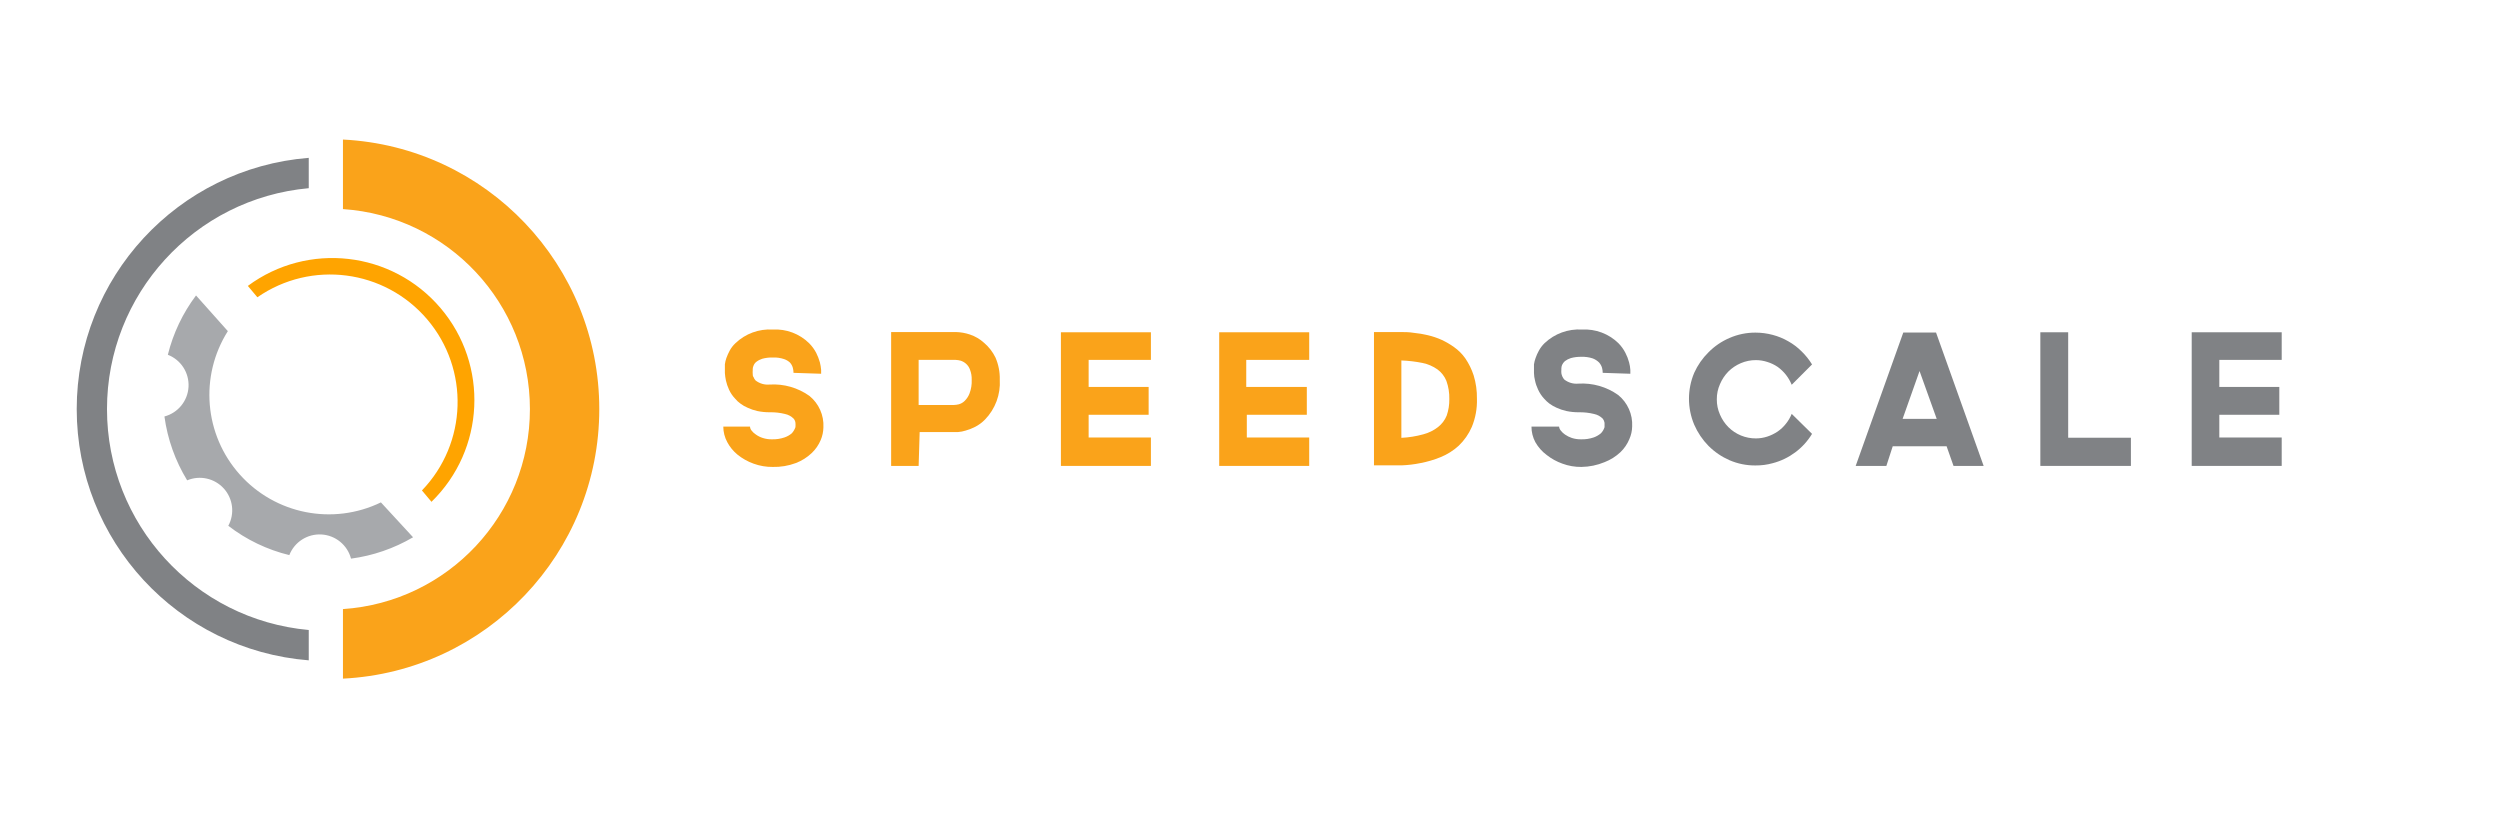
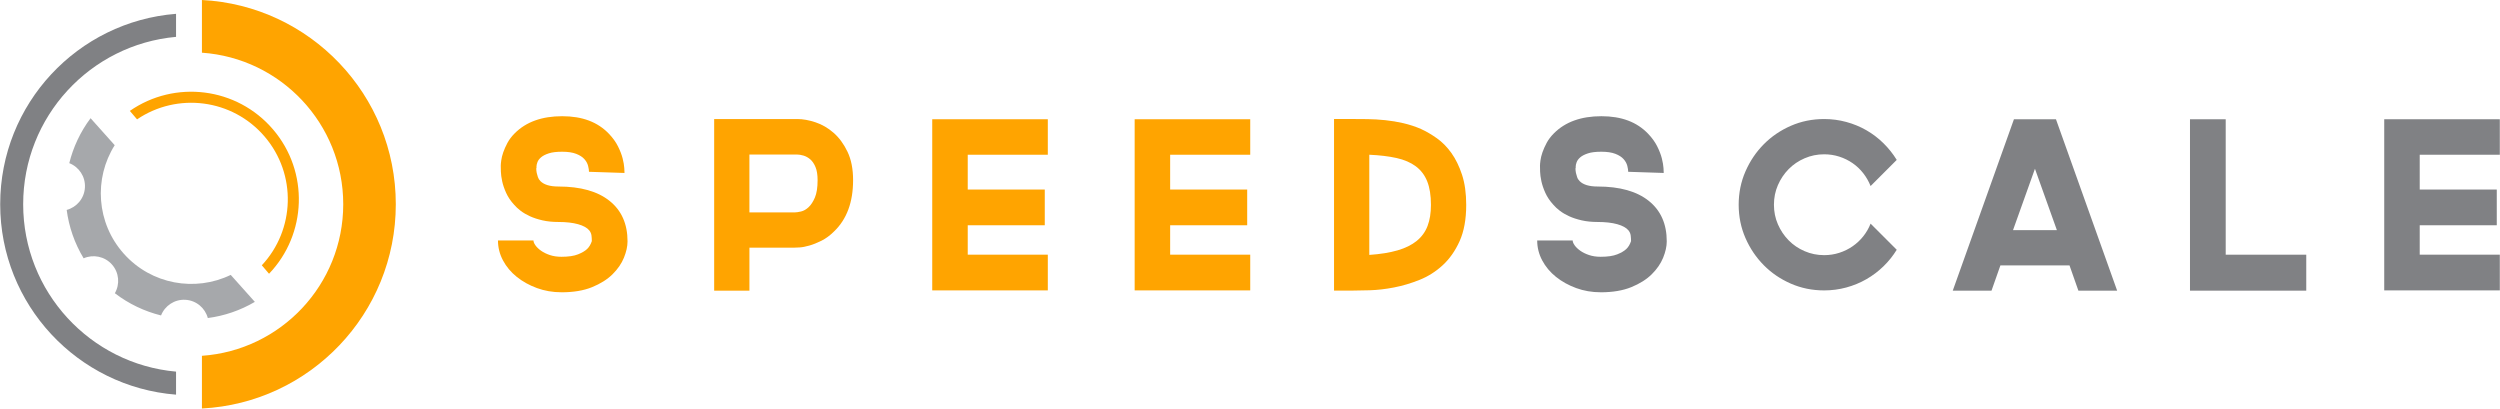
- <svg xmlns="http://www.w3.org/2000/svg" id="Layer_1" data-name="Layer 1" viewBox="0 0 220 72">
+ <svg xmlns="http://www.w3.org/2000/svg" id="Layer_1" data-name="Layer 1" viewBox="0 0 1530 250">
  <defs>
-     <style>.cls-1{fill:#a7a9ac;}.cls-2{fill:#ffa400;}.cls-3{fill:#faa31a;}.cls-4{fill:#808285;}</style>
+     <style>
+       .cls-1 {
+         fill: #ffa400;
+       }
+ 
+       .cls-2 {
+         fill: #a6a8ab;
+       }
+ 
+       .cls-3 {
+         fill: #808184;
+       }
+     </style>
  </defs>
-   <path class="cls-1" d="M33.52,44.21A10.51,10.51,0,0,1,20.05,29.14L17.25,26a14.5,14.5,0,0,0-2.48,5.22,2.86,2.86,0,0,1-.3,5.43,14.55,14.55,0,0,0,2,5.62,2.86,2.86,0,0,1,3.62,4,14.36,14.36,0,0,0,5.37,2.58,2.86,2.86,0,0,1,5.43.31,14.62,14.62,0,0,0,5.46-1.88Z" />
-   <path class="cls-2" d="M21.81,25.16l.84,1a11.22,11.22,0,0,1,14.48,17l.84,1A12.5,12.5,0,0,0,21.81,25.16Z" />
-   <path class="cls-3" d="M30.18,12.28V18.4a17.64,17.64,0,0,1,0,35.2v6.12a23.75,23.75,0,0,0,0-47.44Z" />
-   <path class="cls-4" d="M27.17,55.44a19.52,19.52,0,0,1,0-38.88V13.89a22.18,22.18,0,0,0,0,44.22Z" />
-   <path class="cls-3" d="M68,41.09a4.73,4.73,0,0,1-1.69-.29A4.85,4.85,0,0,1,64.89,40,3.62,3.62,0,0,1,64,38.91a2.88,2.88,0,0,1-.35-1.37H66a.61.61,0,0,0,.13.34,1.53,1.53,0,0,0,.39.36,2.1,2.1,0,0,0,.6.3,2.45,2.45,0,0,0,.8.12,3.16,3.16,0,0,0,1.13-.17,2,2,0,0,0,.63-.36,1.58,1.58,0,0,0,.32-.54,2.34,2.34,0,0,0,0-.38.71.71,0,0,0-.15-.36,1.51,1.51,0,0,0-.77-.42,5.11,5.11,0,0,0-1.34-.15,5.25,5.25,0,0,1-1.1-.11,4.22,4.22,0,0,1-.85-.29,3,3,0,0,1-.64-.37,2.31,2.31,0,0,1-.45-.42,2.84,2.84,0,0,1-.55-.81,4,4,0,0,1-.27-.8,4.55,4.55,0,0,1-.09-.65v-.41a3.58,3.58,0,0,1,0-.36,2.69,2.69,0,0,1,.13-.55,5,5,0,0,1,.29-.65,2.55,2.55,0,0,1,.51-.66A4.36,4.36,0,0,1,68,29a4.22,4.22,0,0,1,3.2,1.2,3.5,3.5,0,0,1,.63.86,4.65,4.65,0,0,1,.32.83,4.09,4.09,0,0,1,.11.66c0,.18,0,.29,0,.34l-2.43-.08v0a1.85,1.85,0,0,0-.06-.44,1.1,1.1,0,0,0-.26-.47A1.43,1.43,0,0,0,69,31.6a2.78,2.78,0,0,0-1-.14,3.25,3.25,0,0,0-.92.11,1.66,1.66,0,0,0-.52.27.77.77,0,0,0-.25.34.75.75,0,0,0-.07.29v.13a1.82,1.82,0,0,0,0,.32c0,.08,0,.18.08.28a.75.75,0,0,0,.17.28,1.75,1.75,0,0,0,1.24.36,5.46,5.46,0,0,1,3.5,1,3.34,3.34,0,0,1,1.23,2.77,3,3,0,0,1-.24,1.12,3.4,3.4,0,0,1-.79,1.14,4.2,4.2,0,0,1-1.4.88A5.41,5.41,0,0,1,68,41.09Z" />
-   <path class="cls-3" d="M80.84,41H78.42V29.22h5.7a4.16,4.16,0,0,1,1.24.22,3.5,3.5,0,0,1,1.24.73,4,4,0,0,1,1,1.29,4.58,4.58,0,0,1,.38,1.95,4.63,4.63,0,0,1-1.3,3.51,3.37,3.37,0,0,1-.86.64,4.53,4.53,0,0,1-.84.33,2.88,2.88,0,0,1-.67.13l-.38,0h-3Zm0-5.36h3.08a2.15,2.15,0,0,0,.45-.06,1.16,1.16,0,0,0,.52-.3,1.84,1.84,0,0,0,.43-.66,3,3,0,0,0,.19-1.19,2.28,2.28,0,0,0-.15-.9A1.24,1.24,0,0,0,85,32a1.33,1.33,0,0,0-.46-.26,2,2,0,0,0-.44-.07H80.84Z" />
-   <path class="cls-3" d="M95.8,31.67v2.38h5.28V36.5H95.8v2h5.48V41H93.36V29.24h7.92v2.43Z" />
-   <path class="cls-3" d="M109.67,31.67v2.38H115V36.5h-5.28v2h5.49V41h-7.92V29.24h7.92v2.43Z" />
-   <path class="cls-3" d="M126.87,29.91a6.83,6.83,0,0,1,1.08.63,4.14,4.14,0,0,1,1,1,5.91,5.91,0,0,1,.73,1.49,6.67,6.67,0,0,1,.29,2.07,6,6,0,0,1-.45,2.47,5.09,5.09,0,0,1-1.16,1.66,5.33,5.33,0,0,1-1.59,1,9.23,9.23,0,0,1-1.76.52,10,10,0,0,1-1.64.2l-1.26,0h-1.2V29.22h2.3c.38,0,.79,0,1.2.07a8.82,8.82,0,0,1,1.25.21A6.7,6.7,0,0,1,126.87,29.91Zm-3.55,8.62a8.85,8.85,0,0,0,1.93-.31,3.57,3.57,0,0,0,1.31-.65,2.45,2.45,0,0,0,.75-1,4.18,4.18,0,0,0,.23-1.44,4.43,4.43,0,0,0-.26-1.62,2.36,2.36,0,0,0-.78-1,3.47,3.47,0,0,0-1.32-.57,11.59,11.59,0,0,0-1.86-.22Z" />
-   <path class="cls-4" d="M139.17,41.09a4.64,4.64,0,0,1-1.68-.29,4.85,4.85,0,0,1-1.38-.76,3.65,3.65,0,0,1-1-1.13,2.87,2.87,0,0,1-.34-1.37h2.43a.63.63,0,0,0,.14.34,1.65,1.65,0,0,0,.38.36,2.4,2.4,0,0,0,.6.3,2.49,2.49,0,0,0,.8.12,3.18,3.18,0,0,0,1.14-.17,2.07,2.07,0,0,0,.62-.36,1.32,1.32,0,0,0,.32-.54c0-.13,0-.26,0-.38a.82.82,0,0,0-.15-.36,1.51,1.51,0,0,0-.77-.42,5.19,5.19,0,0,0-1.35-.15,5.15,5.15,0,0,1-1.09-.11,4.33,4.33,0,0,1-.86-.29,3.26,3.26,0,0,1-.64-.37,3.08,3.08,0,0,1-.45-.42,3,3,0,0,1-.54-.81,3.43,3.43,0,0,1-.27-.8,2.8,2.8,0,0,1-.09-.65c0-.19,0-.32,0-.41a3.58,3.58,0,0,1,0-.36,2.78,2.78,0,0,1,.14-.55,4,4,0,0,1,.29-.65,2.74,2.74,0,0,1,.5-.66A4.39,4.39,0,0,1,139.22,29a4.24,4.24,0,0,1,3.2,1.2,3.45,3.45,0,0,1,.62.86,4,4,0,0,1,.32.83,3.22,3.22,0,0,1,.11.66,2.88,2.88,0,0,1,0,.34l-2.43-.08v0a1.85,1.85,0,0,0-.06-.44,1.22,1.22,0,0,0-.26-.47,1.59,1.59,0,0,0-.56-.36,2.87,2.87,0,0,0-1-.14,3.25,3.25,0,0,0-.92.11,1.73,1.73,0,0,0-.53.27,1,1,0,0,0-.25.34.93.93,0,0,0-.06.29v.11l0,0a1.82,1.82,0,0,0,0,.32c0,.08.05.18.08.28a1,1,0,0,0,.18.28,1.74,1.74,0,0,0,1.23.36,5.47,5.47,0,0,1,3.51,1,3.34,3.34,0,0,1,1.23,2.77,2.85,2.85,0,0,1-.25,1.12,3.37,3.37,0,0,1-.78,1.14,4.3,4.3,0,0,1-1.4.88A5.5,5.5,0,0,1,139.17,41.09Z" />
-   <path class="cls-4" d="M159.46,38.18A5.74,5.74,0,0,1,156,40.76a5.47,5.47,0,0,1-1.52.2,5.63,5.63,0,0,1-2.28-.46,6,6,0,0,1-1.85-1.26,6.16,6.16,0,0,1-1.26-1.87,5.88,5.88,0,0,1,0-4.56A6,6,0,0,1,150.35,31a5.79,5.79,0,0,1,1.85-1.26,5.64,5.64,0,0,1,2.28-.47,5.87,5.87,0,0,1,1.52.2,5.58,5.58,0,0,1,1.38.57,5.32,5.32,0,0,1,1.17.89,5.92,5.92,0,0,1,.91,1.14l-1.79,1.79a3.67,3.67,0,0,0-.51-.88,3.63,3.63,0,0,0-.72-.69,3.39,3.39,0,0,0-.92-.44,3.24,3.24,0,0,0-1-.16,3.33,3.33,0,0,0-1.33.27,3.49,3.49,0,0,0-1.1.74,3.58,3.58,0,0,0-.73,1.1,3.19,3.19,0,0,0-.28,1.34,3.23,3.23,0,0,0,.28,1.35,3.54,3.54,0,0,0,.73,1.09,3.4,3.4,0,0,0,2.43,1,3.24,3.24,0,0,0,1-.16,3.74,3.74,0,0,0,.92-.45,3.32,3.32,0,0,0,.72-.68,3.43,3.43,0,0,0,.51-.87Z" />
-   <path class="cls-4" d="M171.91,41l-.61-1.73h-4.74L166,41H163.3l4.19-11.74h2.88L174.56,41Zm-4.48-4.14h3l-1.51-4.21Z" />
-   <path class="cls-4" d="M179.55,41V29.24H182v9.28h5.52V41Z" />
-   <path class="cls-4" d="M195.3,31.67v2.38h5.28V36.5H195.3v2h5.49V41h-7.92V29.24h7.92v2.43Z" />
+   <g>
+     <path class="cls-2" d="m141.18,168.25c-21.68,10.5-48.54,5.9-65.39-12.96-16.86-18.85-18.44-46.05-5.59-66.43l-14.77-16.52c-6.25,8.35-10.61,17.73-13.03,27.51,5.91,2.31,9.95,8.21,9.58,14.89-.37,6.68-5.04,12.1-11.17,13.73,1.35,10.29,4.8,20.39,10.37,29.61,5.81-2.55,12.84-1.23,17.3,3.76,4.46,4.99,4.99,12.12,1.81,17.61,8.54,6.56,18.19,11.11,28.27,13.6,2.31-5.91,8.21-9.95,14.89-9.58,6.68.37,12.1,5.04,13.73,11.17,9.99-1.31,19.79-4.6,28.79-9.89l-14.77-16.52Z" />
+     <g>
+       <path class="cls-1" d="m79.46,67.87l4.42,5.18c24.59-16.68,58.32-12.57,78.08,10.54,19.76,23.12,18.57,57.07-1.73,78.77l4.42,5.18c23.13-24.15,24.64-62.38,2.45-88.33-22.19-25.96-60.19-30.42-87.64-11.33Z" />
+       <path class="cls-1" d="m123.58,0v32.25c48.32,3.35,86.48,43.58,86.48,92.75s-38.16,89.4-86.48,92.75v32.25c66.1-3.39,118.65-58.06,118.65-125S189.67,3.39,123.58,0Z" />
+     </g>
+     <path class="cls-3" d="m107.74,227.44c-52.45-4.71-93.56-48.76-93.56-102.44S55.29,27.27,107.74,22.56v-14.1C47.51,13.22.12,63.56.12,125s47.4,111.78,107.62,116.53v-14.1Z" />
+   </g>
+   <g>
+     <path class="cls-1" d="m343.62,178.87c-5.34,0-10.34-.86-15-2.57-4.67-1.71-8.79-4-12.36-6.86s-6.38-6.22-8.43-10.07c-2.05-3.86-3.07-7.93-3.07-12.22h21.72c0,.86.4,1.86,1.21,3,.81,1.14,1.95,2.24,3.43,3.29,1.48,1.05,3.26,1.93,5.36,2.64,2.09.71,4.48,1.07,7.14,1.07,4.29,0,7.67-.5,10.15-1.5,2.48-1,4.33-2.09,5.57-3.29,1.24-1.19,2.19-2.79,2.86-4.79,0-1.14-.07-2.29-.21-3.43-.14-1.14-.6-2.19-1.36-3.14-1.33-1.62-3.62-2.88-6.86-3.79-3.24-.9-7.24-1.36-12-1.36-3.62,0-6.88-.33-9.79-1-2.91-.67-5.45-1.5-7.64-2.5-2.19-1-4.1-2.12-5.72-3.36-1.62-1.24-2.95-2.48-4-3.72-2.1-2.29-3.72-4.69-4.86-7.22-1.14-2.52-1.95-4.91-2.43-7.14-.48-2.24-.74-4.19-.79-5.86-.05-1.67-.07-2.88-.07-3.64,0-.67.09-1.74.29-3.21.19-1.48.59-3.12,1.21-4.93.62-1.81,1.48-3.74,2.57-5.79,1.09-2.05,2.59-4.02,4.5-5.93,6.95-6.95,16.62-10.43,29.01-10.43s21.72,3.57,28.58,10.72c2.38,2.48,4.24,5.05,5.57,7.72,1.33,2.67,2.29,5.14,2.86,7.43.57,2.29.9,4.24,1,5.86.09,1.62.14,2.62.14,3l-21.72-.71v.29c0-1.14-.19-2.45-.57-3.93-.38-1.48-1.14-2.86-2.29-4.14-1.14-1.29-2.81-2.36-5-3.21-2.19-.86-5.05-1.29-8.57-1.29s-6.17.33-8.22,1c-2.05.67-3.62,1.48-4.72,2.43-1.1.95-1.84,1.95-2.21,3-.38,1.05-.57,1.91-.57,2.57v1l-.14.14c0,.95.09,1.91.29,2.86.19.76.43,1.6.71,2.5.29.91.81,1.74,1.57,2.5,2.19,2.19,5.86,3.29,11,3.29,13.53,0,23.96,2.93,31.29,8.79,7.33,5.86,11,14.12,11,24.79,0,3.05-.74,6.38-2.21,10-1.48,3.62-3.81,7-7,10.15-3.19,3.14-7.36,5.76-12.5,7.86s-11.38,3.14-18.72,3.14Z" />
+     <path class="cls-1" d="m458.65,177.87h-21.58v-105.02h50.87c3.43,0,7.14.67,11.15,2,4,1.33,7.69,3.48,11.07,6.43,3.38,2.95,6.22,6.81,8.5,11.57,2.29,4.76,3.43,10.57,3.43,17.43,0,13.43-3.86,23.86-11.57,31.29-2.48,2.48-5.05,4.38-7.72,5.72-2.67,1.33-5.17,2.34-7.5,3-2.34.67-4.34,1.05-6,1.14-1.67.1-2.79.14-3.36.14h-27.29v26.29Zm0-47.87h27.72-.14c1.05,0,2.38-.19,4-.57,1.62-.38,3.17-1.26,4.64-2.64,1.48-1.38,2.76-3.36,3.86-5.93,1.09-2.57,1.64-6.1,1.64-10.57,0-3.33-.43-6.02-1.29-8.07-.86-2.05-1.93-3.62-3.22-4.72-1.29-1.09-2.67-1.86-4.14-2.29-1.48-.43-2.79-.64-3.93-.64h-29.15v35.44Z" />
+     <path class="cls-1" d="m592.25,94.71v21.29h47.15v21.86h-47.15v18h49.01v21.86h-70.73v-104.74h70.73v21.72h-49.01Z" />
+     <path class="cls-1" d="m716.13,94.71v21.29h47.15v21.86h-47.15v18h49.01v21.86h-70.73v-104.74h70.73v21.72h-49.01Z" />
+     <path class="cls-1" d="m869.74,78.99c3.14,1.43,6.36,3.31,9.65,5.64,3.29,2.34,6.24,5.34,8.86,9,2.62,3.67,4.79,8.1,6.5,13.29,1.71,5.19,2.57,11.36,2.57,18.5,0,8.77-1.34,16.12-4,22.08-2.67,5.95-6.12,10.88-10.36,14.79-4.24,3.91-8.98,6.91-14.22,9-5.24,2.1-10.46,3.64-15.65,4.64-5.19,1-10.1,1.57-14.72,1.71-4.62.14-8.36.21-11.22.21h-10.72v-105.02h10.72c3.05,0,6.31.02,9.79.07,3.48.05,7.07.26,10.79.64,3.71.38,7.43,1,11.15,1.86,3.71.86,7.33,2.05,10.86,3.57Zm-31.72,77.02c6.76-.48,12.53-1.4,17.29-2.79,4.76-1.38,8.67-3.31,11.72-5.79,3.05-2.48,5.26-5.52,6.64-9.15,1.38-3.62,2.07-7.91,2.07-12.86,0-5.81-.76-10.62-2.29-14.43-1.52-3.81-3.86-6.88-7-9.22-3.14-2.33-7.07-4.02-11.79-5.07-4.71-1.05-10.27-1.71-16.65-2v61.3Z" />
+     <path class="cls-3" d="m979.62,178.87c-5.34,0-10.34-.86-15-2.57-4.67-1.71-8.79-4-12.36-6.86s-6.38-6.22-8.43-10.07c-2.05-3.86-3.07-7.93-3.07-12.22h21.72c0,.86.4,1.86,1.21,3,.81,1.14,1.95,2.24,3.43,3.29,1.48,1.05,3.26,1.93,5.36,2.64,2.09.71,4.48,1.07,7.14,1.07,4.29,0,7.67-.5,10.15-1.5,2.48-1,4.33-2.09,5.57-3.29,1.24-1.19,2.19-2.79,2.86-4.79,0-1.14-.07-2.29-.21-3.43s-.6-2.19-1.36-3.14c-1.33-1.62-3.62-2.88-6.86-3.79-3.24-.9-7.24-1.36-12-1.36-3.62,0-6.88-.33-9.79-1-2.91-.67-5.45-1.5-7.64-2.5-2.19-1-4.1-2.12-5.72-3.36-1.62-1.24-2.95-2.48-4-3.72-2.1-2.29-3.71-4.69-4.86-7.22-1.14-2.52-1.95-4.91-2.43-7.14-.48-2.24-.74-4.19-.79-5.86-.05-1.67-.07-2.88-.07-3.64,0-.67.09-1.74.29-3.21.19-1.48.59-3.12,1.21-4.93.62-1.81,1.48-3.74,2.57-5.79,1.09-2.05,2.59-4.02,4.5-5.93,6.95-6.95,16.62-10.43,29.01-10.43s21.72,3.57,28.58,10.72c2.38,2.48,4.24,5.05,5.57,7.72,1.33,2.67,2.29,5.14,2.86,7.43.57,2.29.9,4.24,1,5.86.09,1.62.14,2.62.14,3l-21.72-.71v.29c0-1.14-.19-2.45-.57-3.93-.38-1.48-1.14-2.86-2.29-4.14-1.14-1.29-2.81-2.36-5-3.21-2.19-.86-5.05-1.29-8.57-1.29s-6.17.33-8.22,1c-2.05.67-3.62,1.48-4.72,2.43-1.1.95-1.83,1.95-2.21,3-.38,1.05-.57,1.91-.57,2.57v1l-.14.14c0,.95.09,1.91.29,2.86.19.76.43,1.6.71,2.5.29.91.81,1.74,1.57,2.5,2.19,2.19,5.86,3.29,11,3.29,13.53,0,23.96,2.93,31.29,8.79,7.33,5.86,11,14.12,11,24.79,0,3.05-.74,6.38-2.21,10-1.48,3.62-3.81,7-7,10.15-3.19,3.14-7.36,5.76-12.5,7.86-5.14,2.09-11.38,3.14-18.72,3.14Z" />
+     <path class="cls-3" d="m1160.8,152.86c-2.29,3.72-5,7.1-8.14,10.15-3.14,3.05-6.62,5.67-10.43,7.86-3.81,2.19-7.91,3.88-12.29,5.07-4.38,1.19-8.91,1.79-13.57,1.79-7.24,0-14.03-1.38-20.36-4.14-6.34-2.76-11.86-6.52-16.58-11.29-4.71-4.76-8.46-10.31-11.22-16.65-2.76-6.33-4.14-13.12-4.14-20.36s1.38-14.03,4.14-20.36c2.76-6.33,6.5-11.88,11.22-16.65,4.72-4.76,10.24-8.52,16.58-11.29,6.33-2.76,13.12-4.14,20.36-4.14,4.67,0,9.19.6,13.57,1.79,4.38,1.19,8.48,2.88,12.29,5.07,3.81,2.19,7.29,4.84,10.43,7.93,3.14,3.1,5.86,6.5,8.14,10.22l-16,16c-1.14-2.86-2.64-5.48-4.5-7.86-1.86-2.38-4.03-4.43-6.5-6.14-2.48-1.71-5.19-3.05-8.14-4-2.95-.95-6.05-1.43-9.29-1.43-4.19,0-8.17.81-11.93,2.43-3.76,1.62-7.03,3.84-9.79,6.64-2.76,2.81-4.95,6.07-6.57,9.79-1.62,3.72-2.43,7.72-2.43,12s.81,8.29,2.43,12c1.62,3.71,3.81,6.98,6.57,9.79,2.76,2.81,6.02,5.03,9.79,6.64,3.76,1.62,7.74,2.43,11.93,2.43,3.24,0,6.33-.48,9.29-1.43,2.95-.95,5.67-2.29,8.14-4,2.48-1.71,4.64-3.74,6.5-6.07,1.86-2.33,3.36-4.93,4.5-7.79l16,16Z" />
+     <path class="cls-3" d="m1271.97,177.87l-5.43-15.43h-42.3l-5.43,15.43h-23.72l37.44-104.88h25.72l37.44,104.88h-23.72Zm-40.01-37.01h26.86l-13.43-37.58-13.43,37.58Z" />
+     <path class="cls-3" d="m1340.27,177.87v-104.88h21.86v82.88h49.3v22.01h-71.16Z" />
+     <path class="cls-3" d="m1480.87,94.71v21.29h47.15v21.86h-47.15v18h49.01v21.86h-70.73v-104.74h70.73v21.72h-49.01Z" />
+   </g>
</svg>
